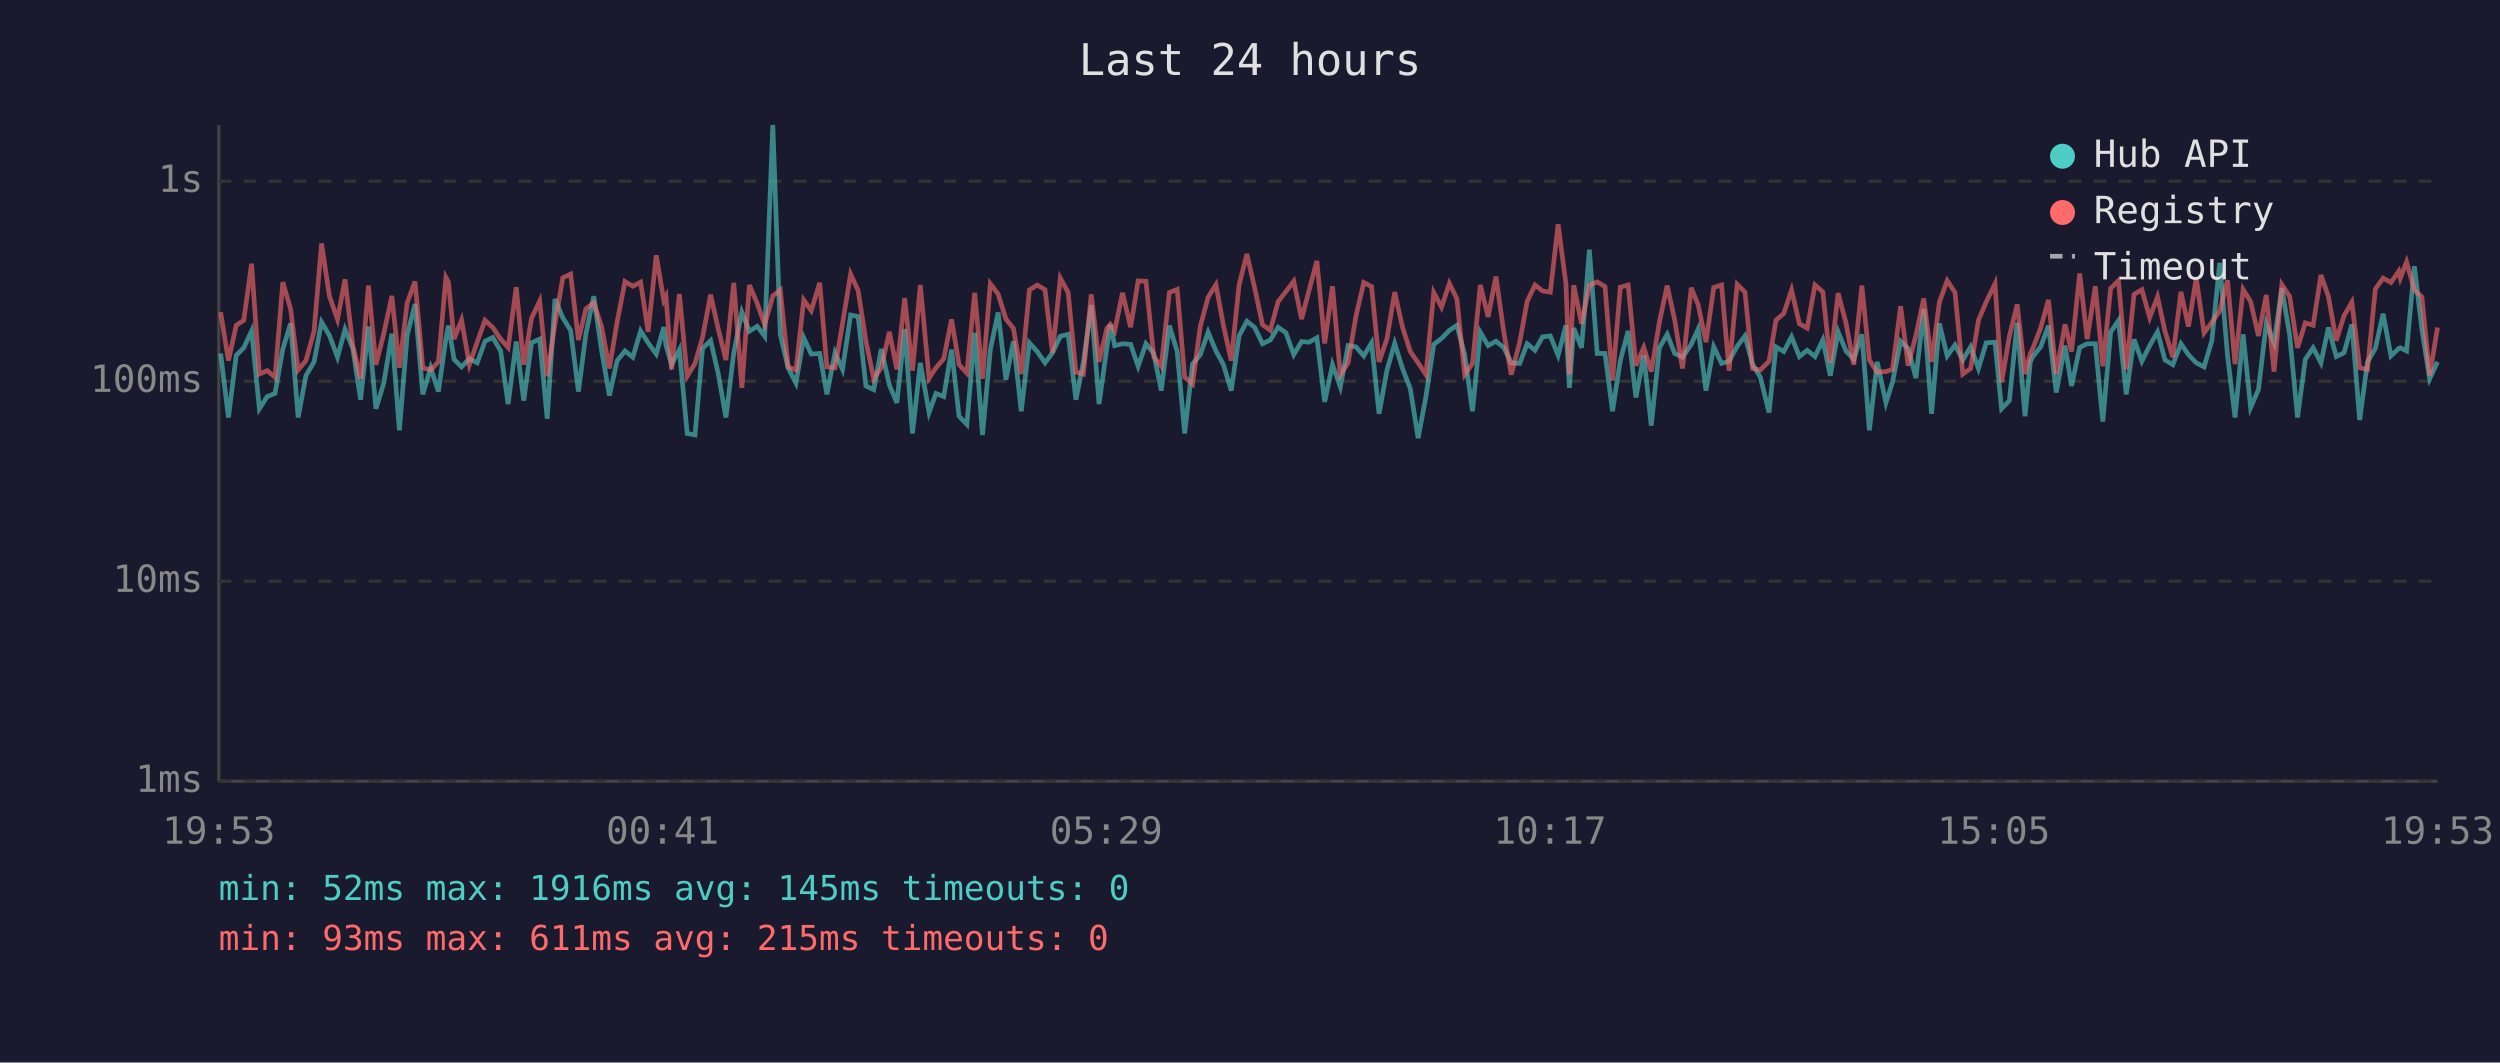
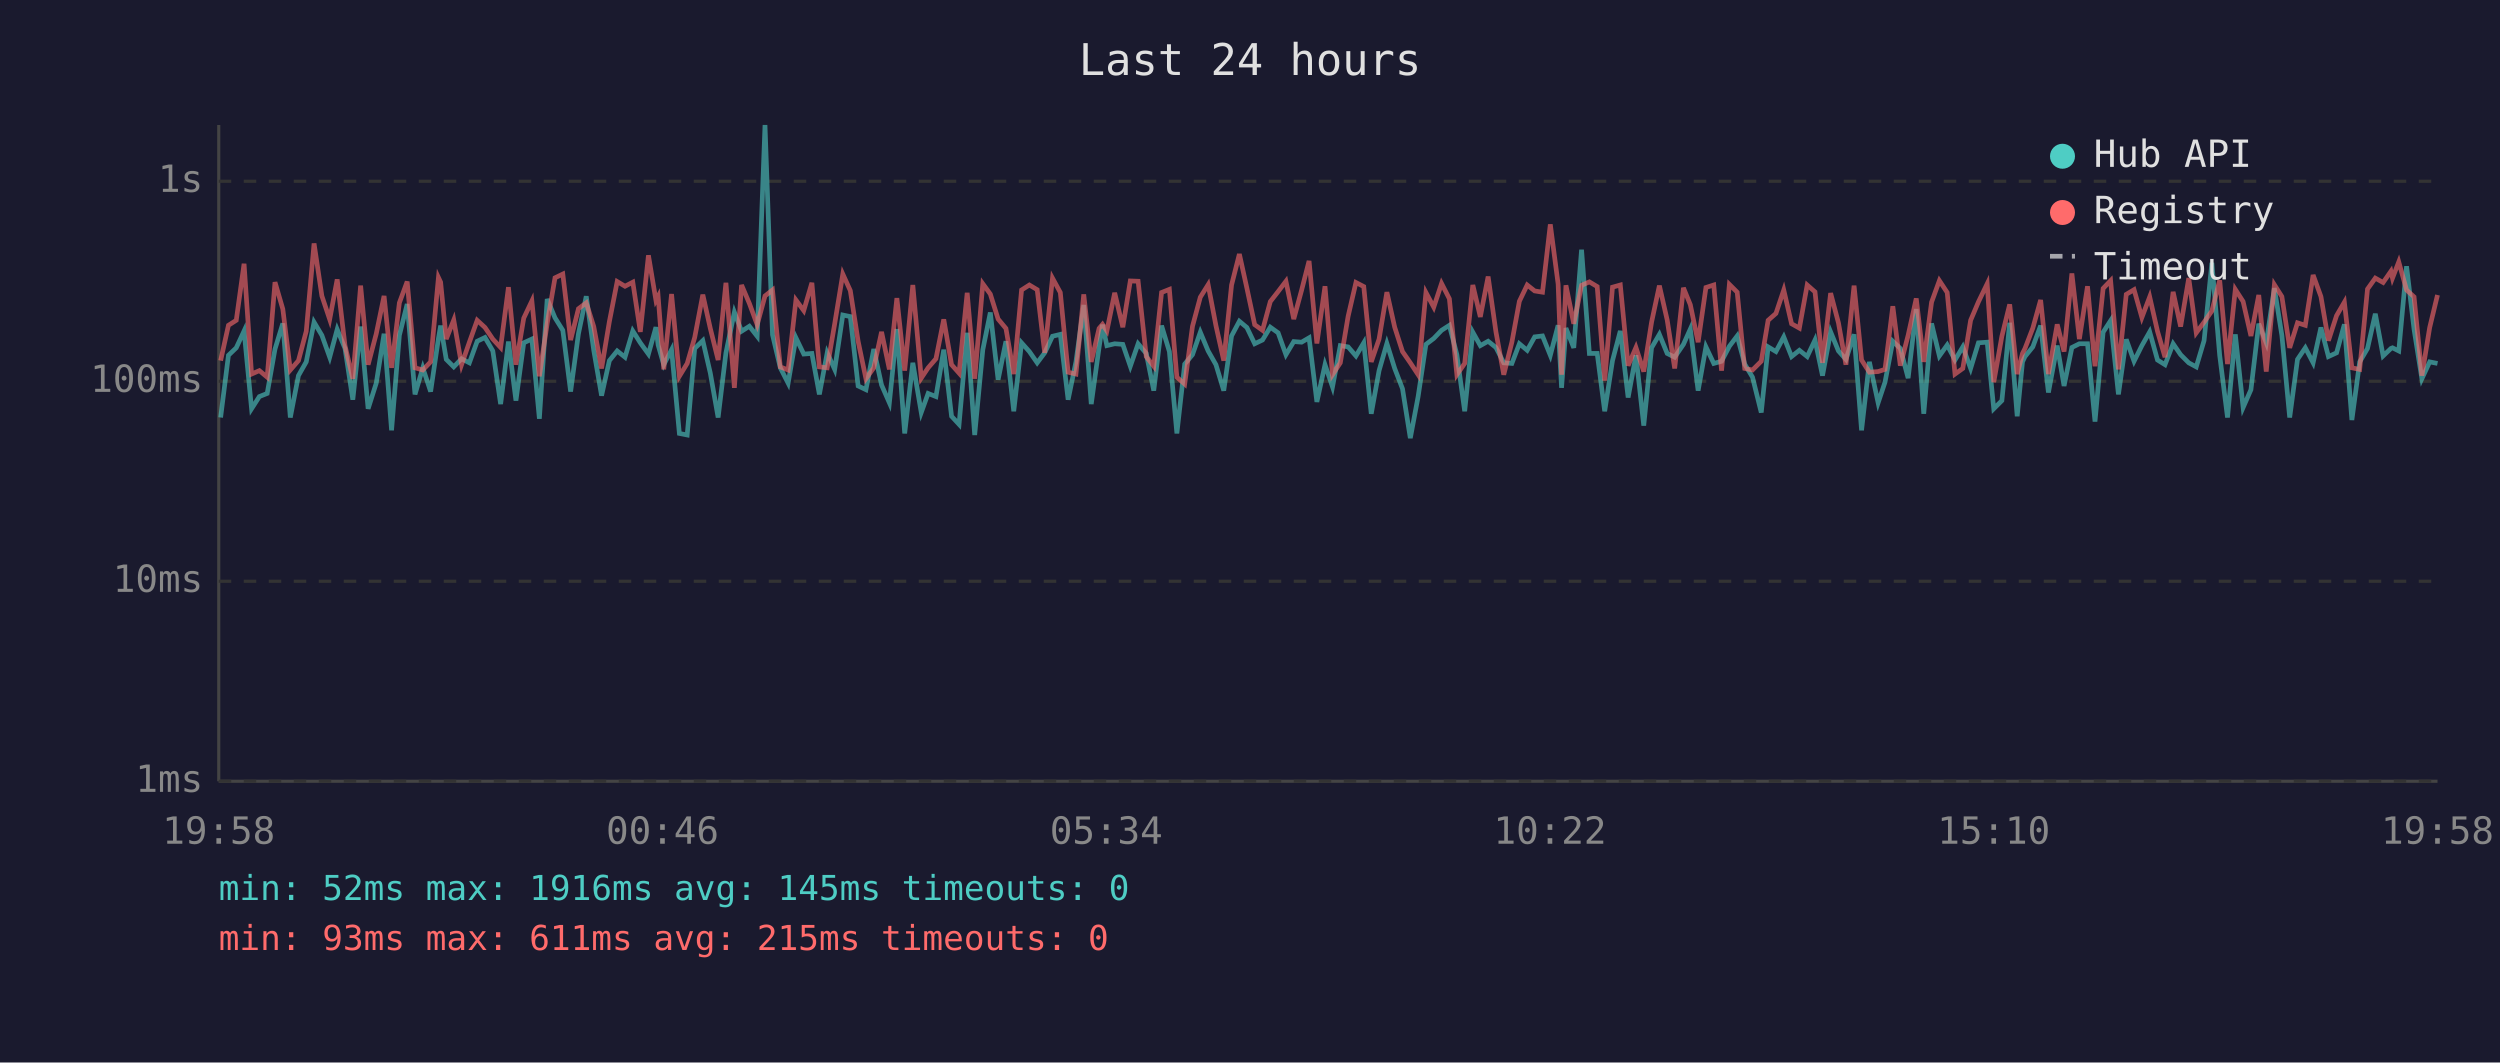
<svg xmlns="http://www.w3.org/2000/svg" viewBox="0 0 800 340" font-family="monospace" font-size="12">
  <rect width="800" height="340" fill="#1a1a2e" />
  <text x="400" y="24" fill="#e0e0e0" font-size="14" text-anchor="middle">Last 24 hours</text>
  <line x1="70" y1="40" x2="70" y2="250" stroke="#444" stroke-width="1" />
  <line x1="70" y1="250" x2="780" y2="250" stroke="#444" stroke-width="1" />
  <line x1="70" y1="250" x2="780" y2="250" stroke="#333" stroke-width="1" stroke-dasharray="4" />
  <text x="65" y="250" fill="#888" text-anchor="end" dominant-baseline="middle">1ms</text>
  <line x1="70" y1="186" x2="780" y2="186" stroke="#333" stroke-width="1" stroke-dasharray="4" />
  <text x="65" y="186" fill="#888" text-anchor="end" dominant-baseline="middle">10ms</text>
  <line x1="70" y1="122" x2="780" y2="122" stroke="#333" stroke-width="1" stroke-dasharray="4" />
  <text x="65" y="122" fill="#888" text-anchor="end" dominant-baseline="middle">100ms</text>
  <line x1="70" y1="58" x2="780" y2="58" stroke="#333" stroke-width="1" stroke-dasharray="4" />
  <text x="65" y="58" fill="#888" text-anchor="end" dominant-baseline="middle">1s</text>
-   <text x="70" y="270" fill="#888" text-anchor="middle">19:53</text>
-   <text x="212" y="270" fill="#888" text-anchor="middle">00:41</text>
-   <text x="354" y="270" fill="#888" text-anchor="middle">05:29</text>
-   <text x="496" y="270" fill="#888" text-anchor="middle">10:17</text>
-   <text x="638" y="270" fill="#888" text-anchor="middle">15:05</text>
-   <text x="780" y="270" fill="#888" text-anchor="middle">19:53</text>
-   <polyline points="70.6,113.1 73.1,133.6 75.6,113.7 78.0,111.3 80.5,105.9 83.0,130.8 85.5,126.9 88.0,125.9 90.5,111.7 93.0,103.5 95.4,133.6 97.9,120.2 100.5,115.8 102.9,103.1 105.4,107.3 108.0,114.3 110.4,105.4 112.9,111.5 115.4,127.9 117.9,104.5 120.3,130.8 122.8,122.6 125.4,106.8 127.8,137.7 130.3,107.3 132.8,97.3 135.3,126.2 137.8,117.7 140.3,125.3 142.7,108.3 143.5,104.2 145.3,115.0 147.7,117.4 150.2,114.8 152.7,116.1 155.2,109.2 157.7,108.0 160.2,112.3 162.6,129.3 165.2,109.3 167.6,128.2 170.1,109.7 172.7,108.5 175.1,134.0 177.6,95.7 180.1,101.7 182.6,105.7 185.1,125.3 187.5,106.8 190.0,94.8 192.5,112.1 195.0,126.6 197.5,115.4 200.0,112.3 202.5,114.3 205.0,105.9 207.4,109.7 210.0,113.3 212.4,104.7 213.1,110.4 214.9,116.7 217.4,111.9 219.9,138.7 222.4,139.2 224.8,111.5 227.4,109.0 229.8,119.4 232.3,133.6 234.8,112.9 237.4,99.9 239.8,106.0 242.3,104.4 244.7,107.6 247.3,40.0 249.7,107.1 252.2,117.7 254.7,122.6 257.2,108.1 259.6,113.3 262.3,113.1 264.6,126.2 267.2,112.9 269.6,118.2 272.2,100.8 274.6,101.3 277.1,123.5 279.6,124.7 282.0,111.7 284.6,123.2 287.0,128.9 289.5,105.3 292.0,138.7 294.5,116.1 297.3,132.0 299.5,125.9 302.0,126.9 304.5,111.9 306.9,133.2 309.4,135.8 311.9,106.5 314.4,139.2 316.9,111.9 319.4,100.0 321.9,121.5 324.3,109.2 326.8,131.6 329.4,109.7 331.9,112.5 334.4,116.1 336.8,112.9 339.3,107.6 341.8,107.0 344.3,127.9 346.7,115.8 349.2,97.6 351.7,129.3 354.2,111.2 355.3,103.9 356.7,110.6 359.2,110.0 361.8,110.2 364.2,117.2 366.7,110.0 369.2,113.1 371.6,125.0 374.2,104.2 376.7,112.5 379.1,138.7 381.6,116.5 384.1,113.5 386.6,106.3 389.1,112.3 391.5,116.7 394.0,125.0 396.5,107.5 399.0,102.8 401.5,104.8 404.0,110.0 406.5,108.8 409.0,104.7 411.5,106.5 414.0,113.5 416.5,109.3 418.9,109.5 421.4,108.1 423.9,128.6 426.4,116.7 428.9,123.8 431.4,110.6 433.9,111.0 436.4,113.9 438.9,109.7 441.3,132.4 443.8,118.6 446.3,109.9 448.8,117.9 451.3,124.4 453.8,140.2 456.3,126.9 458.8,110.2 461.3,108.3 463.8,105.7 466.2,104.1 468.7,113.5 471.2,131.6 473.7,106.3 476.2,110.6 478.7,109.2 481.2,111.2 483.6,116.1 486.3,116.3 488.7,110.0 491.2,112.1 493.6,107.8 496.1,107.5 498.6,113.7 501.1,104.1 502.2,124.1 503.6,105.0 506.1,111.3 508.6,79.9 511.1,113.1 513.6,113.1 516.0,131.6 518.5,115.4 521.0,105.9 523.5,127.2 526.0,113.7 528.4,136.2 531.0,111.3 533.5,107.0 535.9,113.1 538.4,114.3 541.2,110.2 543.4,105.3 545.9,125.0 548.4,111.0 550.9,116.3 553.3,115.6 555.9,110.8 558.4,107.5 560.8,116.5 563.3,120.7 566.1,132.0 568.3,111.0 570.8,112.5 573.3,107.8 575.8,114.1 578.3,112.1 580.8,114.1 583.3,108.8 585.7,120.2 588.2,106.2 590.7,112.3 593.2,115.0 595.8,107.0 598.2,137.7 600.7,115.8 603.5,128.9 605.6,122.3 608.2,109.2 610.6,111.5 613.1,121.0 615.6,98.9 618.1,132.4 620.6,103.5 623.1,113.9 625.6,110.4 628.1,115.2 630.6,111.0 633.1,117.9 635.6,109.7 638.4,109.5 640.5,130.8 643.0,128.2 645.5,103.3 648.0,133.2 649.7,115.8 650.5,114.1 653.0,111.0 655.5,104.2 658.0,125.6 660.8,110.6 662.9,123.5 665.5,111.2 667.9,110.0 670.5,110.0 672.9,134.9 675.4,106.3 677.9,102.6 680.4,126.2 682.9,108.6 685.4,115.6 687.9,110.6 690.4,106.2 692.8,115.2 695.3,116.7 697.9,110.0 700.3,113.5 702.8,116.1 705.3,117.4 707.8,109.0 710.3,84.1 712.8,113.7 715.2,133.6 717.8,107.0 720.2,130.4 722.7,124.7 725.2,103.6 727.7,109.7 730.2,92.2 732.7,107.3 735.2,133.6 737.7,115.0 740.2,111.3 742.7,116.1 745.1,104.8 747.6,114.1 750.1,112.9 752.6,103.8 755.1,134.4 757.6,115.8 760.1,111.5 762.6,100.4 765.1,113.9 767.6,111.5 768.1,111.3 770.1,112.3 772.6,85.2 775.0,105.4 777.5,121.2 780.0,115.8" fill="none" stroke="#4ecdc4" stroke-width="1.5" opacity="0.6" />
-   <polyline points="70.6,99.9 73.1,115.4 75.6,104.1 78.0,102.5 80.5,84.4 83.0,119.7 85.5,118.6 88.0,120.7 90.5,90.3 93.0,98.9 95.4,118.4 97.9,115.4 100.5,106.0 102.9,77.9 105.4,94.7 108.0,102.2 110.4,89.4 112.9,110.6 115.4,121.2 117.9,91.4 120.3,116.7 122.8,106.8 125.4,94.7 127.8,117.7 130.3,96.9 132.8,90.1 135.3,117.7 137.8,118.4 140.3,115.8 142.7,88.8 143.5,90.3 145.3,108.5 147.7,102.4 150.2,116.7 152.7,109.5 155.2,102.5 157.7,104.8 160.2,108.5 162.6,111.2 165.2,91.9 167.6,116.7 170.1,101.8 172.7,96.3 175.1,120.4 177.6,103.5 180.1,88.9 182.6,87.7 185.1,108.8 187.5,98.8 190.0,96.9 192.5,104.5 195.0,117.9 197.5,102.9 200.0,90.1 202.5,91.6 205.0,90.3 207.4,106.2 210.0,81.7 212.4,96.1 213.1,94.8 214.9,118.2 217.4,94.1 219.9,120.4 222.4,116.3 224.8,108.0 227.4,94.3 229.8,105.1 232.3,115.2 234.8,90.5 237.4,124.1 239.8,91.2 242.3,97.1 244.7,103.9 247.3,94.7 249.7,92.8 252.2,117.4 254.7,118.4 257.2,96.0 259.6,99.4 262.3,90.5 264.6,117.4 267.2,117.7 269.6,103.6 272.2,87.7 274.6,93.0 277.1,109.2 279.6,121.2 282.0,117.7 284.6,106.2 287.0,118.2 289.5,95.4 292.0,118.6 294.5,91.2 297.3,121.0 299.5,117.7 302.0,114.8 304.5,102.2 306.9,116.7 309.4,119.4 311.9,93.7 314.4,121.2 316.9,90.8 319.4,94.1 321.9,102.1 324.3,105.1 326.8,119.7 329.4,92.8 331.9,91.2 334.4,92.7 336.8,112.9 339.3,89.0 341.8,93.6 344.3,119.1 346.7,119.7 349.2,94.2 351.7,115.8 354.2,105.1 355.3,103.8 356.7,105.9 359.2,93.7 361.8,104.7 364.2,89.9 366.7,90.0 369.2,114.1 371.6,117.2 374.2,93.6 376.7,92.6 379.1,120.7 381.6,122.9 384.1,104.4 386.6,95.1 389.1,91.1 391.5,104.2 394.0,115.4 396.5,91.2 399.0,81.3 401.5,92.2 404.0,103.9 406.5,105.7 409.0,96.5 411.5,93.3 414.0,90.0 416.5,102.1 418.9,92.9 421.4,83.5 423.9,109.9 426.4,91.6 428.9,119.9 431.4,116.1 433.9,101.2 436.4,90.4 438.9,91.7 441.3,115.8 443.8,108.5 446.3,93.5 448.8,104.7 451.3,112.5 453.8,116.1 456.3,119.9 458.8,93.6 461.3,98.3 463.8,90.7 466.2,95.6 468.7,119.9 471.2,116.3 473.7,91.2 476.2,101.4 478.7,88.5 481.2,106.2 483.6,119.9 486.3,109.5 488.7,96.4 491.2,91.2 493.6,93.1 496.1,93.5 498.6,71.8 501.1,90.9 502.2,119.9 503.6,91.3 506.1,103.6 508.6,91.3 511.1,90.2 513.6,91.7 516.0,121.8 518.5,91.9 521.0,91.2 523.5,117.0 526.0,111.2 528.4,118.9 531.0,103.1 533.5,91.4 535.9,102.4 538.4,117.9 541.2,92.1 543.4,97.5 545.9,109.5 548.4,92.0 550.9,91.2 553.3,118.6 555.9,91.0 558.4,93.5 560.8,117.9 563.3,118.4 566.1,115.6 568.3,102.5 570.8,100.3 573.3,92.8 575.8,103.6 578.3,105.0 580.8,91.2 583.3,93.4 585.7,116.1 588.2,93.8 590.7,103.3 593.2,116.7 595.8,91.4 598.2,115.2 600.7,119.1 603.5,118.9 605.6,118.2 608.2,98.0 610.6,117.0 613.1,107.3 615.6,95.5 618.1,115.8 620.6,96.7 623.1,89.8 625.6,93.6 628.1,119.7 630.6,117.9 633.1,102.5 635.6,96.6 638.4,90.8 640.5,122.3 643.0,107.6 645.5,97.4 648.0,119.7 649.7,113.1 650.5,111.5 653.0,105.0 655.5,96.0 658.0,119.7 660.8,103.8 662.9,112.5 665.5,87.5 667.9,108.5 670.5,91.6 672.9,117.2 675.4,92.3 677.9,89.8 680.4,118.2 682.9,94.2 685.4,92.7 687.9,101.6 690.4,95.0 692.8,106.0 695.3,114.3 697.9,93.4 700.3,104.5 702.8,89.0 705.3,106.5 707.8,103.1 710.3,99.5 712.8,89.7 715.2,116.5 717.8,92.6 720.2,96.5 722.7,107.5 725.2,94.4 727.7,118.9 730.2,91.1 732.7,94.9 735.2,111.3 737.7,103.3 740.2,104.1 742.7,88.0 745.1,94.9 747.6,109.0 750.1,101.0 752.6,96.7 755.1,117.7 757.6,118.2 760.1,92.5 762.6,89.0 765.1,90.4 767.6,86.8 768.1,89.0 770.1,83.8 772.6,92.8 775.0,95.0 777.5,120.2 780.0,104.8" fill="none" stroke="#ff6b6b" stroke-width="1.5" opacity="0.6" />
+   <text x="70" y="270" fill="#888" text-anchor="middle">19:58</text>
+   <text x="212" y="270" fill="#888" text-anchor="middle">00:46</text>
+   <text x="354" y="270" fill="#888" text-anchor="middle">05:34</text>
+   <text x="496" y="270" fill="#888" text-anchor="middle">10:22</text>
+   <text x="638" y="270" fill="#888" text-anchor="middle">15:10</text>
+   <text x="780" y="270" fill="#888" text-anchor="middle">19:58</text>
+   <polyline points="70.6,133.6 73.1,113.7 75.6,111.3 78.1,105.9 80.5,130.8 83.0,126.9 85.5,125.9 88.0,111.7 90.5,103.5 92.9,133.6 95.5,120.2 98.0,115.8 100.5,103.1 103.0,107.3 105.5,114.3 107.9,105.4 110.4,111.5 112.9,127.9 115.4,104.5 117.8,130.8 120.4,122.6 122.9,106.8 125.3,137.7 127.8,107.3 130.3,97.3 132.8,126.2 135.3,117.7 137.8,125.3 140.3,108.3 141.0,104.2 142.8,115.0 145.2,117.4 147.7,114.8 150.2,116.1 152.7,109.2 155.2,108.0 157.7,112.3 160.2,129.3 162.7,109.3 165.1,128.2 167.6,109.7 170.2,108.5 172.6,134.0 175.1,95.7 177.6,101.7 180.1,105.7 182.6,125.3 185.1,106.8 187.6,94.8 190.0,112.1 192.5,126.6 195.0,115.4 197.5,112.3 200.0,114.3 202.5,105.9 204.9,109.7 207.5,113.3 209.9,104.7 210.6,110.4 212.4,116.7 214.9,111.9 217.4,138.7 219.9,139.2 222.3,111.5 224.9,109.0 227.3,119.4 229.8,133.6 232.3,112.9 235.0,99.9 237.3,106.0 239.8,104.4 242.3,107.6 244.8,40.0 247.2,107.1 249.7,117.7 252.2,122.6 254.7,108.1 257.2,113.3 259.8,113.1 262.2,126.2 264.7,112.9 267.1,118.2 269.7,100.8 272.1,101.3 274.6,123.5 277.1,124.7 279.6,111.7 282.1,123.2 284.6,128.9 287.0,105.3 289.5,138.7 292.1,116.1 294.8,132.0 297.0,125.9 299.5,126.9 302.0,111.9 304.5,133.2 306.9,135.8 309.5,106.5 311.9,139.2 314.5,111.9 316.9,100.0 319.4,121.5 321.9,109.2 324.4,131.6 326.9,109.7 329.4,112.5 331.9,116.1 334.3,112.9 336.8,107.6 339.3,107.0 341.8,127.9 344.3,115.8 346.8,97.6 349.2,129.3 351.7,111.2 352.8,103.9 354.2,110.6 356.7,110.0 359.3,110.2 361.7,117.2 364.2,110.0 366.8,113.1 369.2,125.0 371.7,104.2 374.2,112.5 376.6,138.7 379.1,116.5 381.6,113.5 384.1,106.3 386.6,112.3 389.1,116.7 391.6,125.0 394.1,107.5 396.6,102.8 399.0,104.8 401.5,110.0 404.0,108.8 406.5,104.7 409.0,106.5 411.5,113.5 414.0,109.3 416.5,109.5 418.9,108.1 421.4,128.6 424.0,116.7 426.4,123.8 428.9,110.6 431.4,111.0 433.9,113.9 436.4,109.7 438.8,132.4 441.3,118.6 443.8,109.9 446.3,117.9 448.8,124.4 451.3,140.2 453.8,126.9 456.3,110.2 458.8,108.3 461.3,105.7 463.8,104.1 466.2,113.5 468.7,131.6 471.3,106.3 473.7,110.6 476.2,109.2 478.7,111.2 481.2,116.1 483.8,116.3 486.2,110.0 488.7,112.1 491.1,107.8 493.6,107.5 496.1,113.7 498.6,104.1 499.7,124.1 501.1,105.0 503.6,111.3 506.1,79.9 508.6,113.1 511.1,113.1 513.5,131.6 516.0,115.4 518.5,105.9 521.0,127.2 523.5,113.7 526.0,136.2 528.5,111.3 531.0,107.0 533.5,113.1 535.9,114.3 538.7,110.2 540.9,105.3 543.4,125.0 545.9,111.0 548.4,116.3 550.9,115.6 553.4,110.8 555.9,107.5 558.3,116.5 560.8,120.7 563.6,132.0 565.8,111.0 568.3,112.5 570.8,107.8 573.3,114.1 575.8,112.1 578.3,114.1 580.8,108.8 583.2,120.2 585.8,106.2 588.3,112.3 590.7,115.0 593.3,107.0 595.7,137.7 598.2,115.8 601.0,128.9 603.2,122.3 605.7,109.2 608.1,111.5 610.6,121.0 613.2,98.9 615.6,132.4 618.1,103.5 620.6,113.9 623.1,110.4 625.6,115.2 628.1,111.0 630.6,117.9 633.1,109.7 635.9,109.5 638.0,130.8 640.6,128.2 643.1,103.3 645.5,133.2 647.2,115.8 648.0,114.1 650.5,111.0 653.0,104.2 655.5,125.6 658.3,110.6 660.5,123.5 663.0,111.2 665.4,110.0 668.0,110.0 670.4,134.9 673.0,106.3 675.4,102.6 677.9,126.2 680.4,108.6 682.9,115.6 685.4,110.6 687.9,106.2 690.4,115.2 692.8,116.7 695.4,110.0 697.8,113.5 700.4,116.1 702.8,117.4 705.3,109.0 707.8,84.1 710.3,113.7 712.8,133.6 715.3,107.0 717.8,130.4 720.3,124.7 722.8,103.6 725.2,109.7 727.8,92.2 730.2,107.3 732.7,133.6 735.2,115.0 737.7,111.3 740.2,116.1 742.7,104.8 745.1,114.1 747.7,112.9 750.2,103.8 752.6,134.4 755.1,115.8 757.6,111.5 760.1,100.4 762.6,113.9 765.1,111.5 765.6,111.3 767.6,112.3 770.1,85.2 772.5,105.4 775.0,121.2 777.5,115.8 780.0,116.3" fill="none" stroke="#4ecdc4" stroke-width="1.5" opacity="0.6" />
+   <polyline points="70.6,115.4 73.1,104.1 75.6,102.5 78.1,84.4 80.5,119.7 83.0,118.6 85.5,120.7 88.0,90.3 90.5,98.9 92.9,118.4 95.5,115.4 98.0,106.0 100.5,77.9 103.0,94.7 105.5,102.2 107.9,89.4 110.4,110.6 112.9,121.2 115.4,91.4 117.8,116.7 120.4,106.8 122.9,94.7 125.3,117.7 127.8,96.9 130.3,90.1 132.8,117.7 135.3,118.4 137.8,115.8 140.3,88.8 141.0,90.3 142.8,108.5 145.2,102.4 147.7,116.7 150.2,109.5 152.7,102.5 155.2,104.8 157.7,108.5 160.2,111.2 162.7,91.9 165.1,116.7 167.6,101.8 170.2,96.3 172.6,120.4 175.1,103.5 177.6,88.9 180.1,87.7 182.6,108.8 185.1,98.8 187.6,96.9 190.0,104.5 192.5,117.9 195.0,102.9 197.5,90.1 200.0,91.6 202.5,90.3 204.9,106.2 207.5,81.7 209.9,96.1 210.6,94.8 212.4,118.2 214.9,94.1 217.4,120.4 219.9,116.3 222.3,108.0 224.9,94.3 227.3,105.1 229.8,115.2 232.3,90.5 235.0,124.1 237.3,91.2 239.8,97.1 242.3,103.9 244.8,94.7 247.2,92.8 249.7,117.4 252.2,118.4 254.7,96.0 257.2,99.4 259.8,90.5 262.2,117.4 264.7,117.7 267.1,103.6 269.7,87.7 272.1,93.0 274.6,109.2 277.1,121.2 279.6,117.7 282.1,106.2 284.6,118.2 287.0,95.4 289.5,118.6 292.1,91.2 294.8,121.0 297.0,117.7 299.5,114.8 302.0,102.2 304.5,116.7 306.9,119.4 309.5,93.7 311.9,121.2 314.5,90.8 316.9,94.1 319.4,102.1 321.9,105.1 324.4,119.7 326.9,92.8 329.4,91.2 331.9,92.7 334.3,112.9 336.8,89.0 339.3,93.6 341.8,119.1 344.3,119.7 346.8,94.2 349.2,115.8 351.7,105.1 352.8,103.8 354.2,105.9 356.7,93.7 359.3,104.7 361.7,89.9 364.2,90.0 366.8,114.1 369.2,117.2 371.7,93.6 374.2,92.6 376.6,120.7 379.1,122.9 381.6,104.4 384.1,95.1 386.6,91.1 389.1,104.2 391.6,115.4 394.1,91.2 396.6,81.3 399.0,92.2 401.5,103.9 404.0,105.7 406.5,96.5 409.0,93.3 411.5,90.0 414.0,102.1 416.5,92.9 418.9,83.5 421.4,109.9 424.0,91.6 426.4,119.9 428.9,116.1 431.4,101.2 433.9,90.4 436.4,91.7 438.8,115.8 441.3,108.5 443.8,93.5 446.3,104.7 448.8,112.5 451.3,116.1 453.8,119.9 456.3,93.6 458.8,98.3 461.3,90.7 463.8,95.6 466.2,119.9 468.7,116.3 471.3,91.2 473.7,101.4 476.2,88.5 478.7,106.2 481.2,119.9 483.8,109.5 486.2,96.4 488.7,91.2 491.1,93.1 493.6,93.5 496.1,71.8 498.6,90.9 499.7,119.9 501.1,91.3 503.6,103.6 506.1,91.3 508.6,90.2 511.1,91.7 513.5,121.8 516.0,91.9 518.5,91.2 521.0,117.0 523.5,111.2 526.0,118.9 528.5,103.1 531.0,91.4 533.5,102.4 535.9,117.9 538.7,92.1 540.9,97.5 543.4,109.5 545.9,92.0 548.4,91.2 550.9,118.6 553.4,91.0 555.9,93.5 558.3,117.9 560.8,118.4 563.6,115.6 565.8,102.5 568.3,100.3 570.8,92.8 573.3,103.6 575.8,105.0 578.3,91.2 580.8,93.4 583.2,116.1 585.8,93.8 588.3,103.3 590.7,116.7 593.3,91.4 595.7,115.2 598.2,119.1 601.0,118.9 603.2,118.2 605.7,98.0 608.1,117.0 610.6,107.3 613.2,95.5 615.6,115.8 618.1,96.7 620.6,89.8 623.1,93.6 625.6,119.7 628.1,117.9 630.6,102.5 633.1,96.6 635.9,90.8 638.0,122.3 640.6,107.6 643.1,97.4 645.5,119.7 647.2,113.1 648.0,111.5 650.5,105.0 653.0,96.0 655.5,119.7 658.3,103.8 660.5,112.5 663.0,87.5 665.4,108.5 668.0,91.6 670.4,117.2 673.0,92.3 675.4,89.8 677.9,118.2 680.4,94.2 682.9,92.7 685.4,101.6 687.9,95.0 690.4,106.0 692.8,114.3 695.4,93.4 697.8,104.5 700.4,89.0 702.8,106.5 705.3,103.1 707.8,99.5 710.3,89.7 712.8,116.5 715.3,92.6 717.8,96.5 720.3,107.5 722.8,94.4 725.2,118.9 727.8,91.1 730.2,94.9 732.7,111.3 735.2,103.3 737.7,104.1 740.2,88.0 742.7,94.9 745.1,109.0 747.7,101.0 750.2,96.7 752.6,117.7 755.1,118.2 757.6,92.5 760.1,89.0 762.6,90.4 765.1,86.8 765.6,89.0 767.6,83.8 770.1,92.8 772.5,95.0 775.0,120.2 777.5,104.8 780.0,94.4" fill="none" stroke="#ff6b6b" stroke-width="1.5" opacity="0.6" />
  <circle cx="660" cy="50" r="4" fill="#4ecdc4" />
  <text x="670" y="50" fill="#e0e0e0" dominant-baseline="middle">Hub API</text>
  <circle cx="660" cy="68" r="4" fill="#ff6b6b" />
  <text x="670" y="68" fill="#e0e0e0" dominant-baseline="middle">Registry</text>
  <line x1="656" y1="82" x2="664" y2="82" stroke="#e0e0e0" stroke-width="1.5" stroke-dasharray="4,3" opacity="0.7" />
  <text x="670" y="86" fill="#e0e0e0" dominant-baseline="middle">Timeout</text>
  <text x="70" y="288" fill="#4ecdc4" font-size="11">min: 52ms  max: 1916ms  avg: 145ms  timeouts: 0</text>
  <text x="70" y="304" fill="#ff6b6b" font-size="11">min: 93ms  max: 611ms  avg: 215ms  timeouts: 0</text>
</svg>
